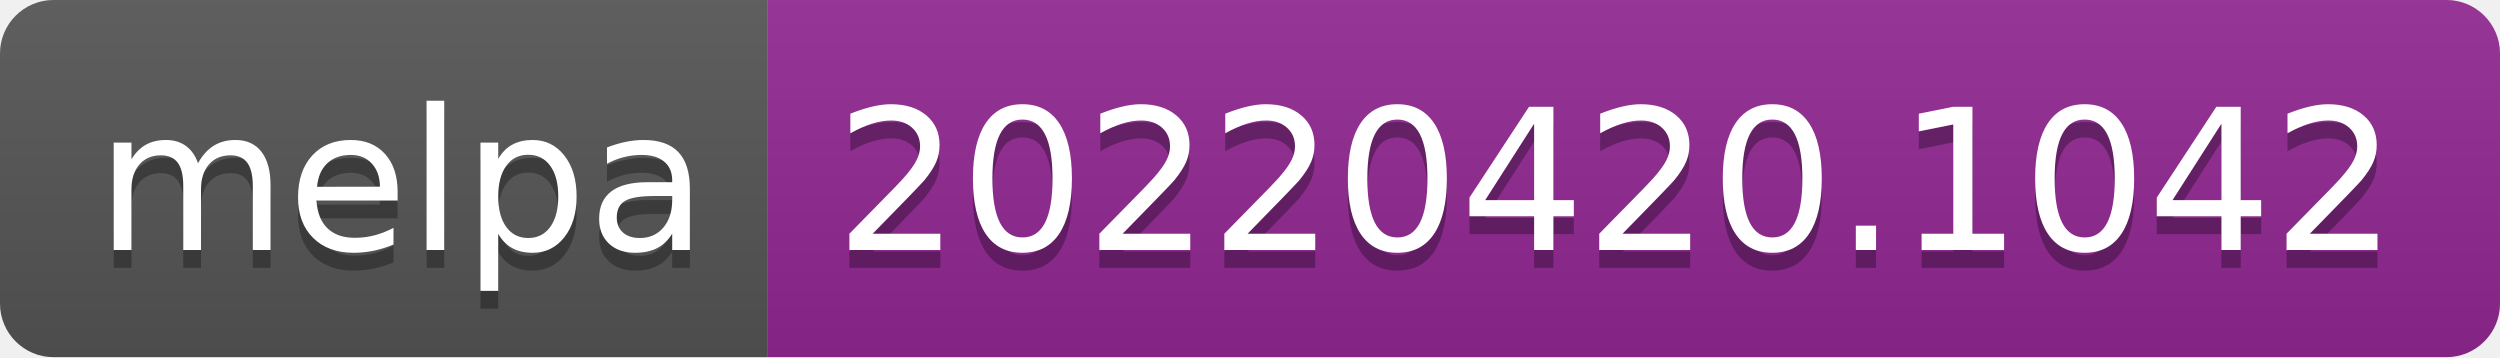
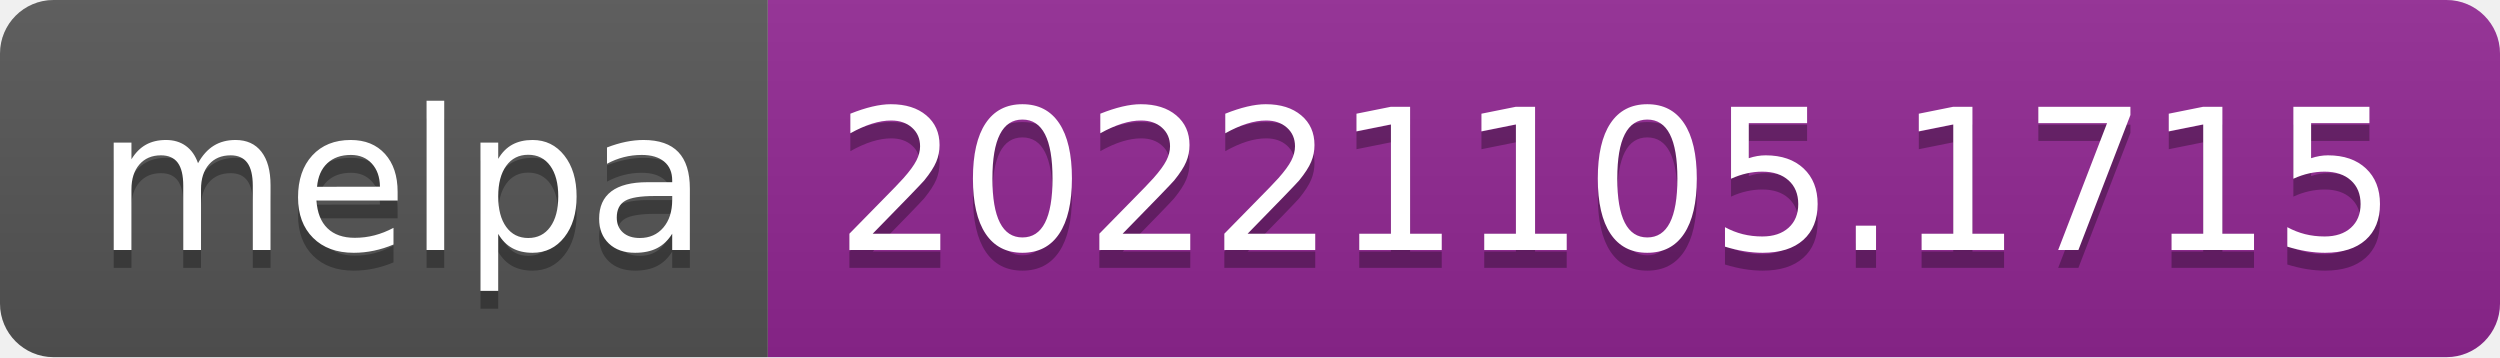
- <svg xmlns="http://www.w3.org/2000/svg" width="140" height="20" role="img" aria-label="melpa: 20220420.1042">
+ <svg xmlns="http://www.w3.org/2000/svg" width="140" height="20" role="img" aria-label="melpa: 20221105.1715">
  <linearGradient id="s" x2="0" y2="100%">
    <stop offset="0" stop-color="#bbb" stop-opacity=".1" />
    <stop offset="1" stop-opacity=".1" />
  </linearGradient>
  <clipPath id="r">
    <rect width="140" height="20" rx="3" fill="#fff" />
  </clipPath>
  <g clip-path="url(#r)">
    <rect width="43" height="20" fill="#555" />
    <rect x="43" width="97" height="20" fill="#922793" />
    <rect width="140" height="20" fill="url(#s)" />
  </g>
  <g fill="#fff" text-anchor="middle" font-family="Verdana,Geneva,DejaVu Sans,sans-serif" text-rendering="geometricPrecision" font-size="110">
    <text aria-hidden="true" x="225" y="150" fill="#010101" fill-opacity=".3" transform="scale(.1)" textLength="330">melpa</text>
    <text x="225" y="140" transform="scale(.1)" fill="#fff" textLength="330">melpa</text>
-     <text aria-hidden="true" x="905" y="150" fill="#010101" fill-opacity=".3" transform="scale(.1)" textLength="870">20220420.1042</text>
-     <text x="905" y="140" transform="scale(.1)" fill="#fff" textLength="870">20220420.1042</text>
+     <text aria-hidden="true" x="905" y="150" fill="#010101" fill-opacity=".3" transform="scale(.1)" textLength="870">20221105.1715</text>
+     <text x="905" y="140" transform="scale(.1)" fill="#fff" textLength="870">20221105.1715</text>
  </g>
</svg>
